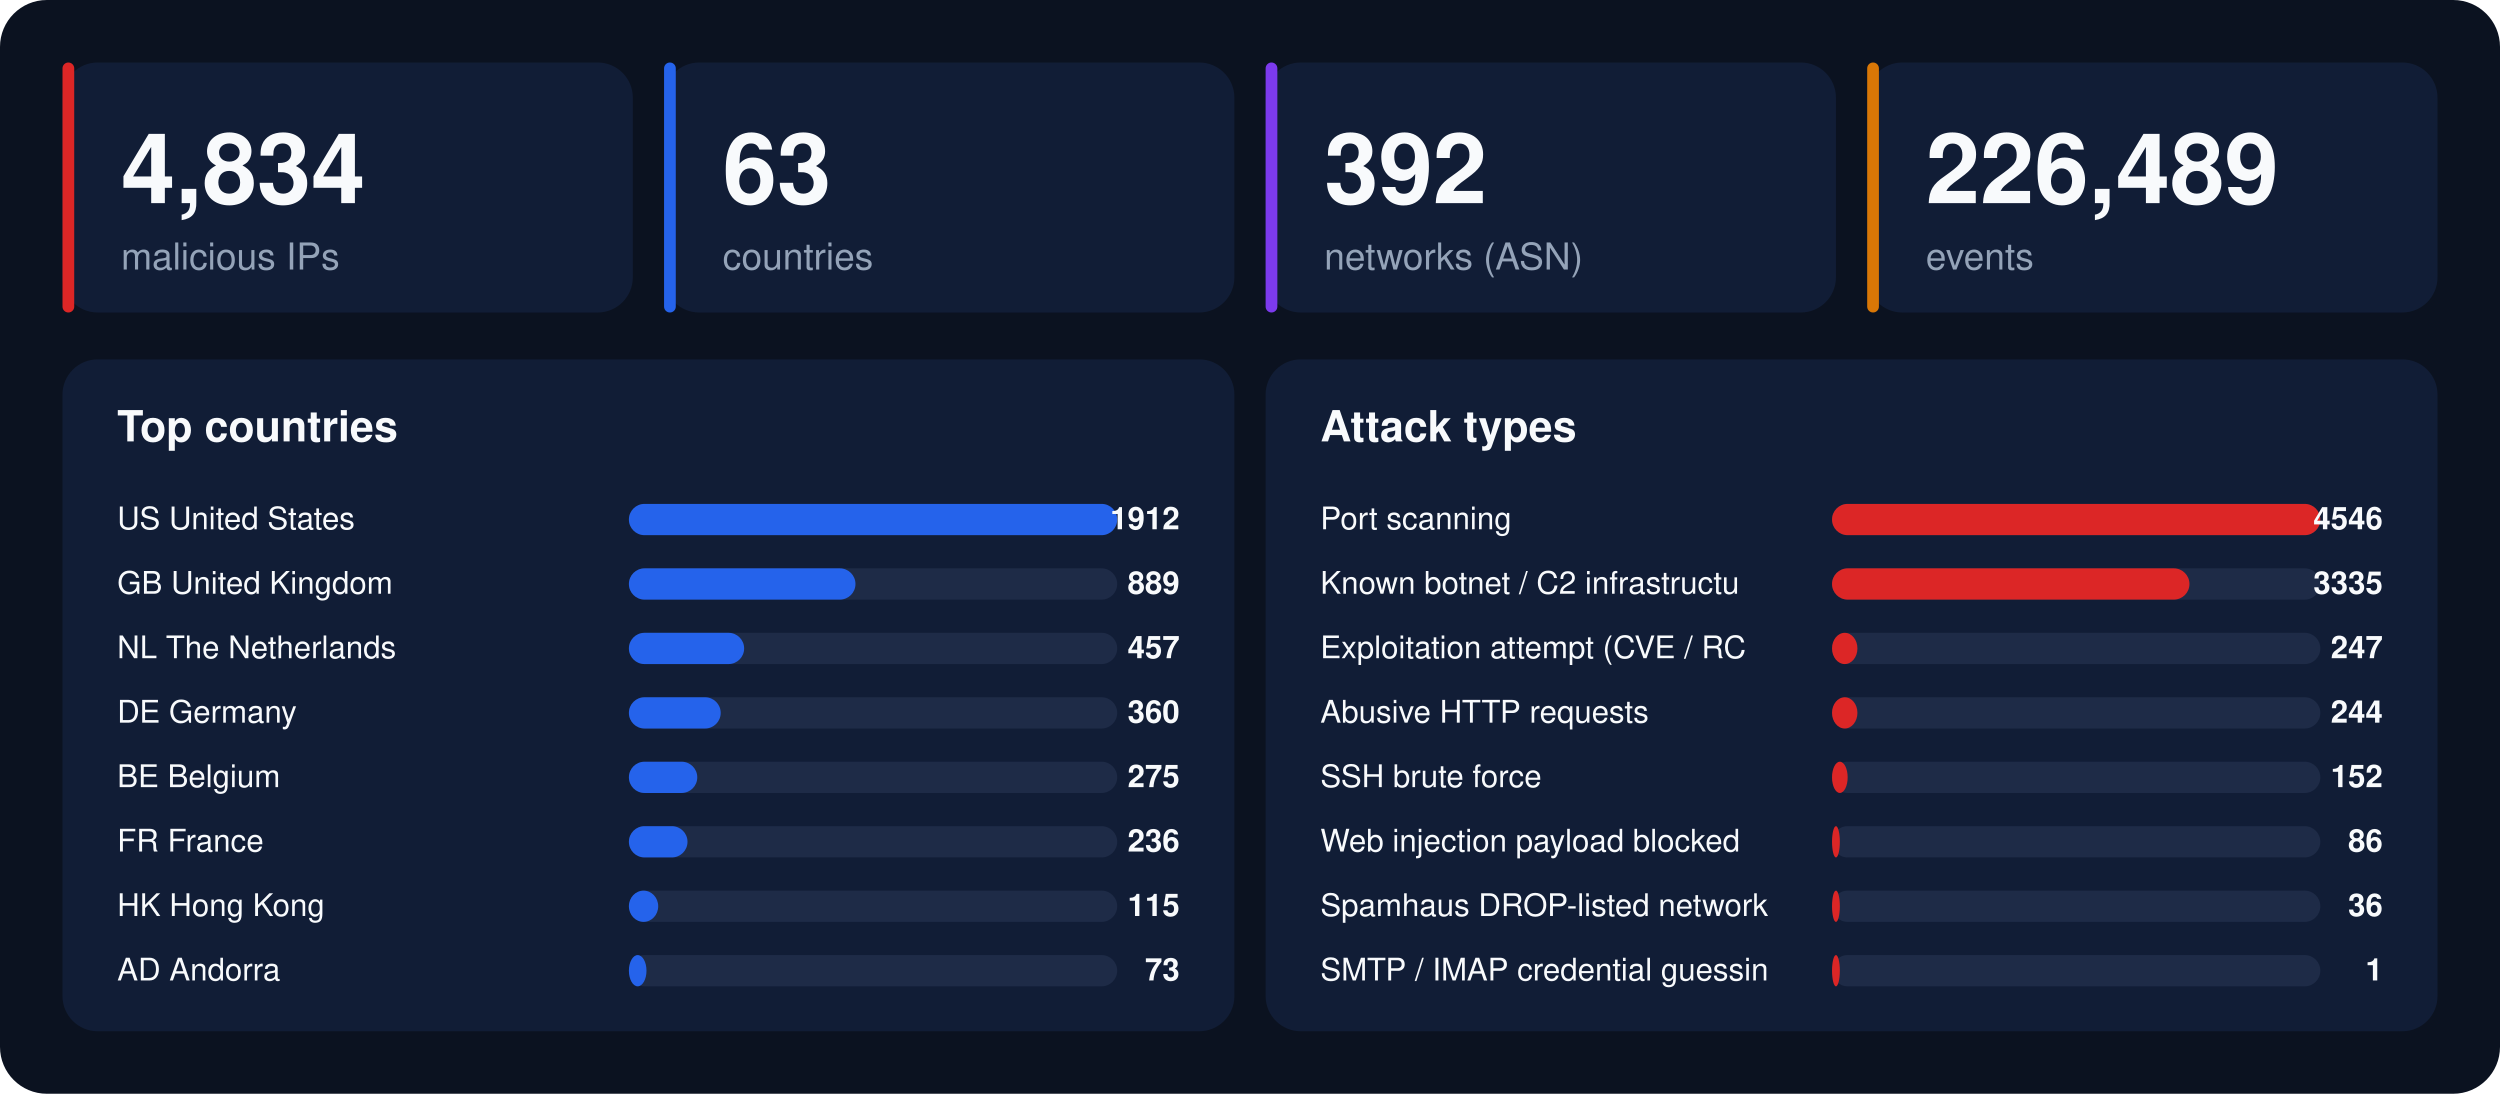
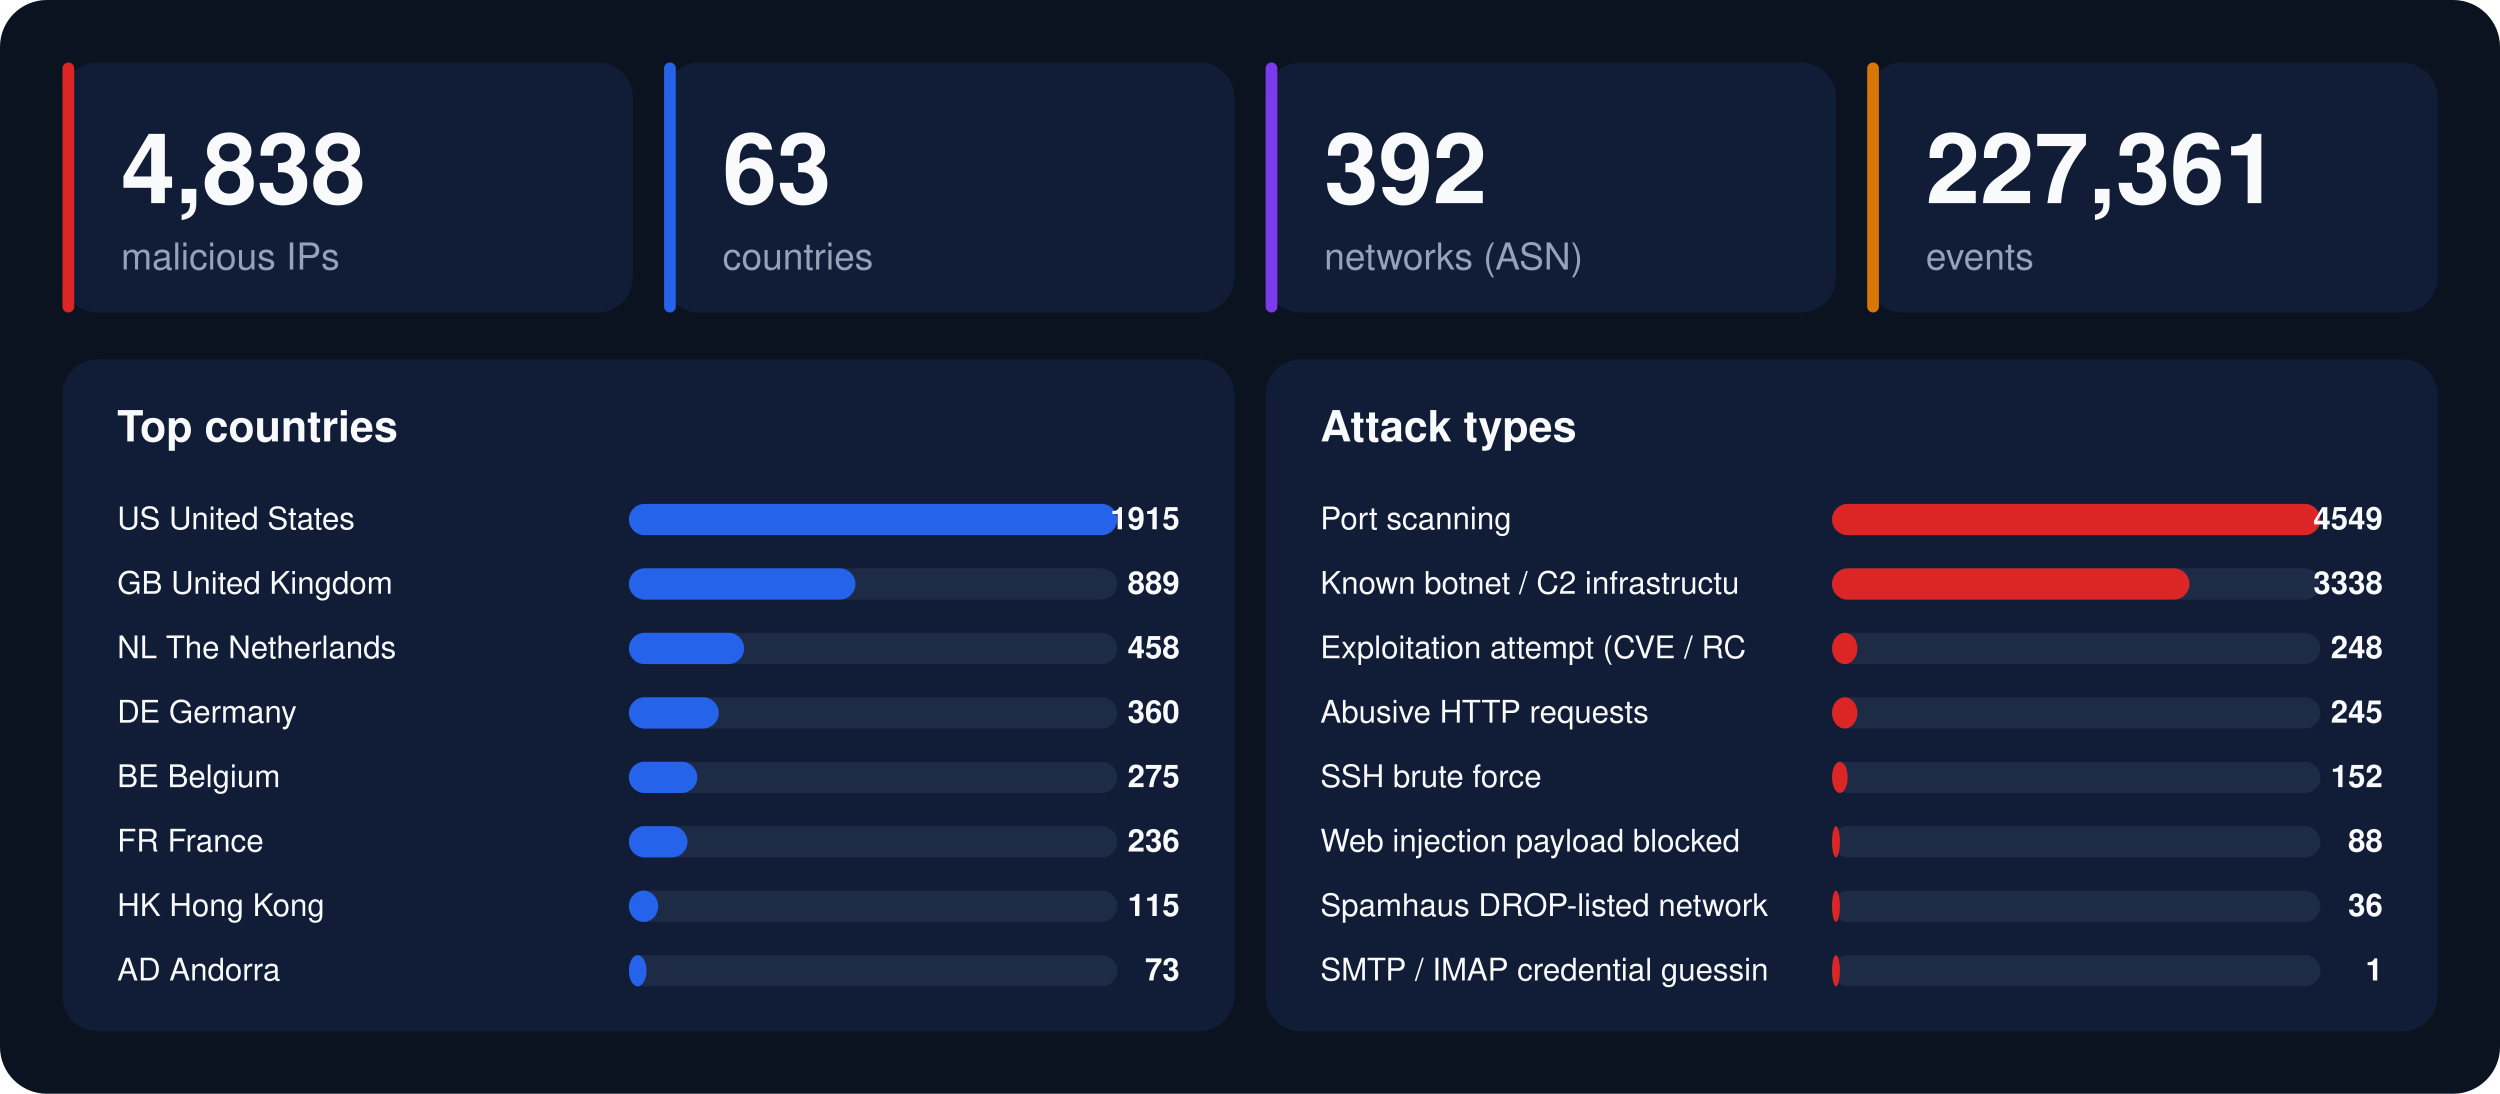
<svg xmlns="http://www.w3.org/2000/svg" width="1280" height="560" viewBox="0 0 1280 560" font-family="-apple-system,BlinkMacSystemFont,'Segoe UI',Helvetica,Arial,sans-serif">
  <rect width="1280" height="560" rx="24" fill="#0b1220" />
  <rect x="32" y="32" width="292" height="128" rx="18" fill="#111d36" />
  <rect x="32" y="32" width="6" height="128" rx="3" fill="#dc2626" />
-   <text x="62" y="104" font-size="50" font-weight="800" fill="#f8fafc">4,834</text>
+   <text x="62" y="104" font-size="50" font-weight="800" fill="#f8fafc">4,838</text>
  <text x="62" y="138" font-size="19" fill="#94a3b8">malicious IPs</text>
  <rect x="340" y="32" width="292" height="128" rx="18" fill="#111d36" />
  <rect x="340" y="32" width="6" height="128" rx="3" fill="#2563eb" />
  <text x="370" y="104" font-size="50" font-weight="800" fill="#f8fafc">63</text>
  <text x="370" y="138" font-size="19" fill="#94a3b8">countries</text>
  <rect x="648" y="32" width="292" height="128" rx="18" fill="#111d36" />
  <rect x="648" y="32" width="6" height="128" rx="3" fill="#7c3aed" />
  <text x="678" y="104" font-size="50" font-weight="800" fill="#f8fafc">392</text>
  <text x="678" y="138" font-size="19" fill="#94a3b8">networks (ASN)</text>
  <rect x="956" y="32" width="292" height="128" rx="18" fill="#111d36" />
  <rect x="956" y="32" width="6" height="128" rx="3" fill="#d97706" />
-   <text x="986" y="104" font-size="50" font-weight="800" fill="#f8fafc">226,489</text>
+   <text x="986" y="104" font-size="50" font-weight="800" fill="#f8fafc">227,361</text>
  <text x="986" y="138" font-size="19" fill="#94a3b8">events</text>
  <rect x="32" y="184" width="600" height="344" rx="18" fill="#111d36" />
  <text x="60" y="226" font-size="22" font-weight="700" fill="#f8fafc">Top countries</text>
  <text x="60" y="271" font-size="16" fill="#f8fafc">US  United States</text>
  <rect x="322" y="258" width="250" height="16" rx="8" fill="#1e2b47" />
  <rect x="322" y="258" width="250" height="16" rx="8" fill="#2563eb" />
-   <text x="604" y="271" font-size="16" font-weight="700" text-anchor="end" fill="#f8fafc">1912</text>
+   <text x="604" y="271" font-size="16" font-weight="700" text-anchor="end" fill="#f8fafc">1915</text>
  <text x="60" y="304" font-size="16" fill="#f8fafc">GB  United Kingdom</text>
  <rect x="322" y="291" width="250" height="16" rx="8" fill="#1e2b47" />
  <rect x="322" y="291" width="116" height="16" rx="8" fill="#2563eb" />
  <text x="604" y="304" font-size="16" font-weight="700" text-anchor="end" fill="#f8fafc">889</text>
  <text x="60" y="337" font-size="16" fill="#f8fafc">NL  The Netherlands</text>
  <rect x="322" y="324" width="250" height="16" rx="8" fill="#1e2b47" />
  <rect x="322" y="324" width="59" height="16" rx="8" fill="#2563eb" />
-   <text x="604" y="337" font-size="16" font-weight="700" text-anchor="end" fill="#f8fafc">457</text>
+   <text x="604" y="337" font-size="16" font-weight="700" text-anchor="end" fill="#f8fafc">458</text>
  <text x="60" y="370" font-size="16" fill="#f8fafc">DE  Germany</text>
  <rect x="322" y="357" width="250" height="16" rx="8" fill="#1e2b47" />
-   <rect x="322" y="357" width="47" height="16" rx="8" fill="#2563eb" />
+   <rect x="322" y="357" width="46" height="16" rx="8" fill="#2563eb" />
  <text x="604" y="370" font-size="16" font-weight="700" text-anchor="end" fill="#f8fafc">360</text>
  <text x="60" y="403" font-size="16" fill="#f8fafc">BE  Belgium</text>
  <rect x="322" y="390" width="250" height="16" rx="8" fill="#1e2b47" />
  <rect x="322" y="390" width="35" height="16" rx="8" fill="#2563eb" />
  <text x="604" y="403" font-size="16" font-weight="700" text-anchor="end" fill="#f8fafc">275</text>
  <text x="60" y="436" font-size="16" fill="#f8fafc">FR  France</text>
  <rect x="322" y="423" width="250" height="16" rx="8" fill="#1e2b47" />
  <rect x="322" y="423" width="30" height="16" rx="8" fill="#2563eb" />
  <text x="604" y="436" font-size="16" font-weight="700" text-anchor="end" fill="#f8fafc">236</text>
  <text x="60" y="469" font-size="16" fill="#f8fafc">HK  Hong Kong</text>
  <rect x="322" y="456" width="250" height="16" rx="8" fill="#1e2b47" />
  <rect x="322" y="456" width="15" height="16" rx="8" fill="#2563eb" />
  <text x="604" y="469" font-size="16" font-weight="700" text-anchor="end" fill="#f8fafc">115</text>
  <text x="60" y="502" font-size="16" fill="#f8fafc">AD  Andorra</text>
  <rect x="322" y="489" width="250" height="16" rx="8" fill="#1e2b47" />
  <rect x="322" y="489" width="9" height="16" rx="8" fill="#2563eb" />
  <text x="604" y="502" font-size="16" font-weight="700" text-anchor="end" fill="#f8fafc">73</text>
  <rect x="648" y="184" width="600" height="344" rx="18" fill="#111d36" />
  <text x="676" y="226" font-size="22" font-weight="700" fill="#f8fafc">Attack types</text>
  <text x="676" y="271" font-size="16" fill="#f8fafc">Port scanning</text>
  <rect x="938" y="258" width="250" height="16" rx="8" fill="#1e2b47" />
  <rect x="938" y="258" width="250" height="16" rx="8" fill="#dc2626" />
-   <text x="1220" y="271" font-size="16" font-weight="700" text-anchor="end" fill="#f8fafc">4546</text>
+   <text x="1220" y="271" font-size="16" font-weight="700" text-anchor="end" fill="#f8fafc">4549</text>
  <text x="676" y="304" font-size="16" fill="#f8fafc">Known botnet / C2 infrastructu</text>
  <rect x="938" y="291" width="250" height="16" rx="8" fill="#1e2b47" />
  <rect x="938" y="291" width="183" height="16" rx="8" fill="#dc2626" />
-   <text x="1220" y="304" font-size="16" font-weight="700" text-anchor="end" fill="#f8fafc">3335</text>
+   <text x="1220" y="304" font-size="16" font-weight="700" text-anchor="end" fill="#f8fafc">3338</text>
  <text x="676" y="337" font-size="16" fill="#f8fafc">Exploitation attempt (CVE / RC</text>
  <rect x="938" y="324" width="250" height="16" rx="8" fill="#1e2b47" />
  <rect x="938" y="324" width="13" height="16" rx="8" fill="#dc2626" />
-   <text x="1220" y="337" font-size="16" font-weight="700" text-anchor="end" fill="#f8fafc">247</text>
+   <text x="1220" y="337" font-size="16" font-weight="700" text-anchor="end" fill="#f8fafc">248</text>
  <text x="676" y="370" font-size="16" fill="#f8fafc">Abusive HTTP requests</text>
  <rect x="938" y="357" width="250" height="16" rx="8" fill="#1e2b47" />
  <rect x="938" y="357" width="13" height="16" rx="8" fill="#dc2626" />
-   <text x="1220" y="370" font-size="16" font-weight="700" text-anchor="end" fill="#f8fafc">244</text>
+   <text x="1220" y="370" font-size="16" font-weight="700" text-anchor="end" fill="#f8fafc">245</text>
  <text x="676" y="403" font-size="16" fill="#f8fafc">SSH brute force</text>
  <rect x="938" y="390" width="250" height="16" rx="8" fill="#1e2b47" />
  <rect x="938" y="390" width="8" height="16" rx="8" fill="#dc2626" />
  <text x="1220" y="403" font-size="16" font-weight="700" text-anchor="end" fill="#f8fafc">152</text>
  <text x="676" y="436" font-size="16" fill="#f8fafc">Web injection payload blocked </text>
  <rect x="938" y="423" width="250" height="16" rx="8" fill="#1e2b47" />
  <rect x="938" y="423" width="4" height="16" rx="8" fill="#dc2626" />
-   <text x="1220" y="436" font-size="16" font-weight="700" text-anchor="end" fill="#f8fafc">86</text>
+   <text x="1220" y="436" font-size="16" font-weight="700" text-anchor="end" fill="#f8fafc">88</text>
  <text x="676" y="469" font-size="16" fill="#f8fafc">Spamhaus DROP-listed network</text>
  <rect x="938" y="456" width="250" height="16" rx="8" fill="#1e2b47" />
  <rect x="938" y="456" width="4" height="16" rx="8" fill="#dc2626" />
  <text x="1220" y="469" font-size="16" font-weight="700" text-anchor="end" fill="#f8fafc">36</text>
  <text x="676" y="502" font-size="16" fill="#f8fafc">SMTP / IMAP credential guessin</text>
  <rect x="938" y="489" width="250" height="16" rx="8" fill="#1e2b47" />
  <rect x="938" y="489" width="4" height="16" rx="8" fill="#dc2626" />
  <text x="1220" y="502" font-size="16" font-weight="700" text-anchor="end" fill="#f8fafc">1</text>
</svg>
